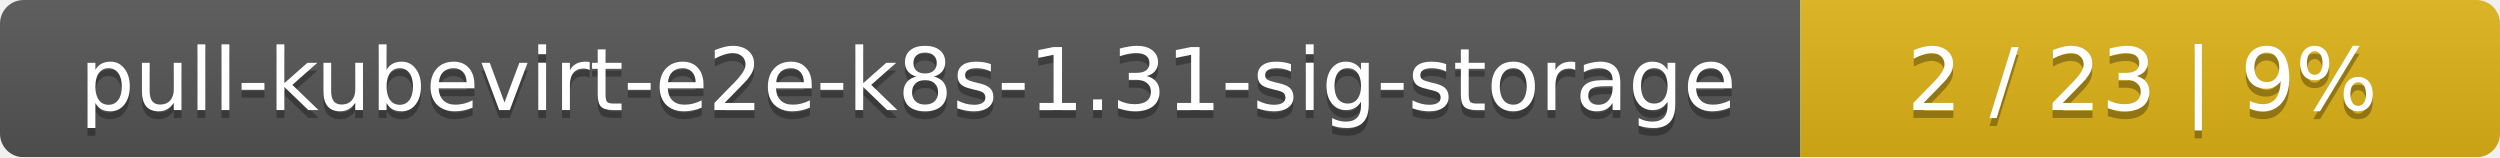
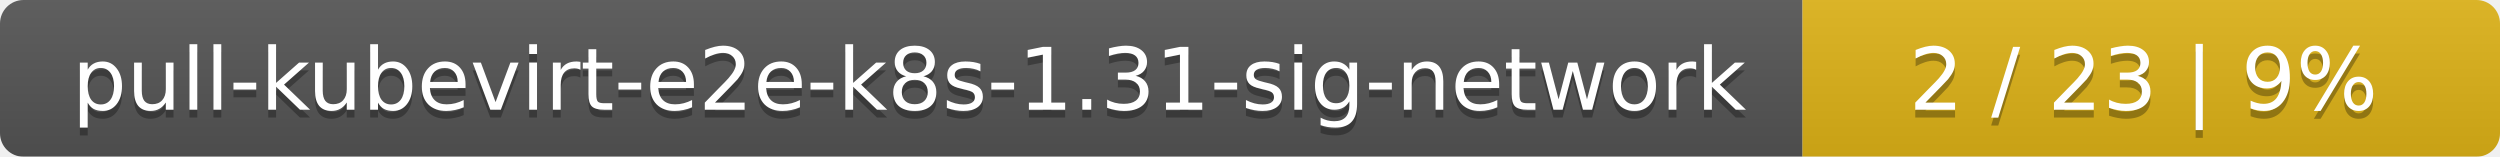
- <svg xmlns="http://www.w3.org/2000/svg" width="318" height="20">
+ <svg xmlns="http://www.w3.org/2000/svg" width="319" height="20">
  <linearGradient id="smooth" x2="0" y2="100%">
    <stop offset="0" stop-color="#bbb" stop-opacity=".1" />
    <stop offset="1" stop-opacity=".1" />
  </linearGradient>
  <mask id="round">
-     <rect width="318" height="20" rx="3" fill="#fff" />
+     <rect width="319" height="20" rx="3" fill="#fff" />
  </mask>
  <g mask="url(#round)">
-     <rect width="229" height="20" fill="#555" />
-     <rect x="229" width="89" height="20" fill="#dfb317" />
-     <rect width="318" height="20" fill="url(#smooth)" />
+     <rect width="230" height="20" fill="#555" />
+     <rect x="230" width="89" height="20" fill="#dfb317" />
+     <rect width="319" height="20" fill="url(#smooth)" />
  </g>
  <g fill="#fff" text-anchor="middle" font-family="DejaVu Sans,Verdana,Geneva,sans-serif" font-size="11">
-     <text x="115.5" y="15" fill="#010101" fill-opacity=".3">pull-kubevirt-e2e-k8s-1.31-sig-storage</text>
-     <text x="115.5" y="14">pull-kubevirt-e2e-k8s-1.31-sig-storage</text>
-     <text x="272.5" y="15" fill="#010101" fill-opacity=".3">2 / 23    |    9%</text>
-     <text x="272.5" y="14">2 / 23    |    9%</text>
+     <text x="116" y="15" fill="#010101" fill-opacity=".3">pull-kubevirt-e2e-k8s-1.31-sig-network</text>
+     <text x="116" y="14">pull-kubevirt-e2e-k8s-1.31-sig-network</text>
+     <text x="273.5" y="15" fill="#010101" fill-opacity=".3">2 / 23    |    9%</text>
+     <text x="273.5" y="14">2 / 23    |    9%</text>
  </g>
</svg>
